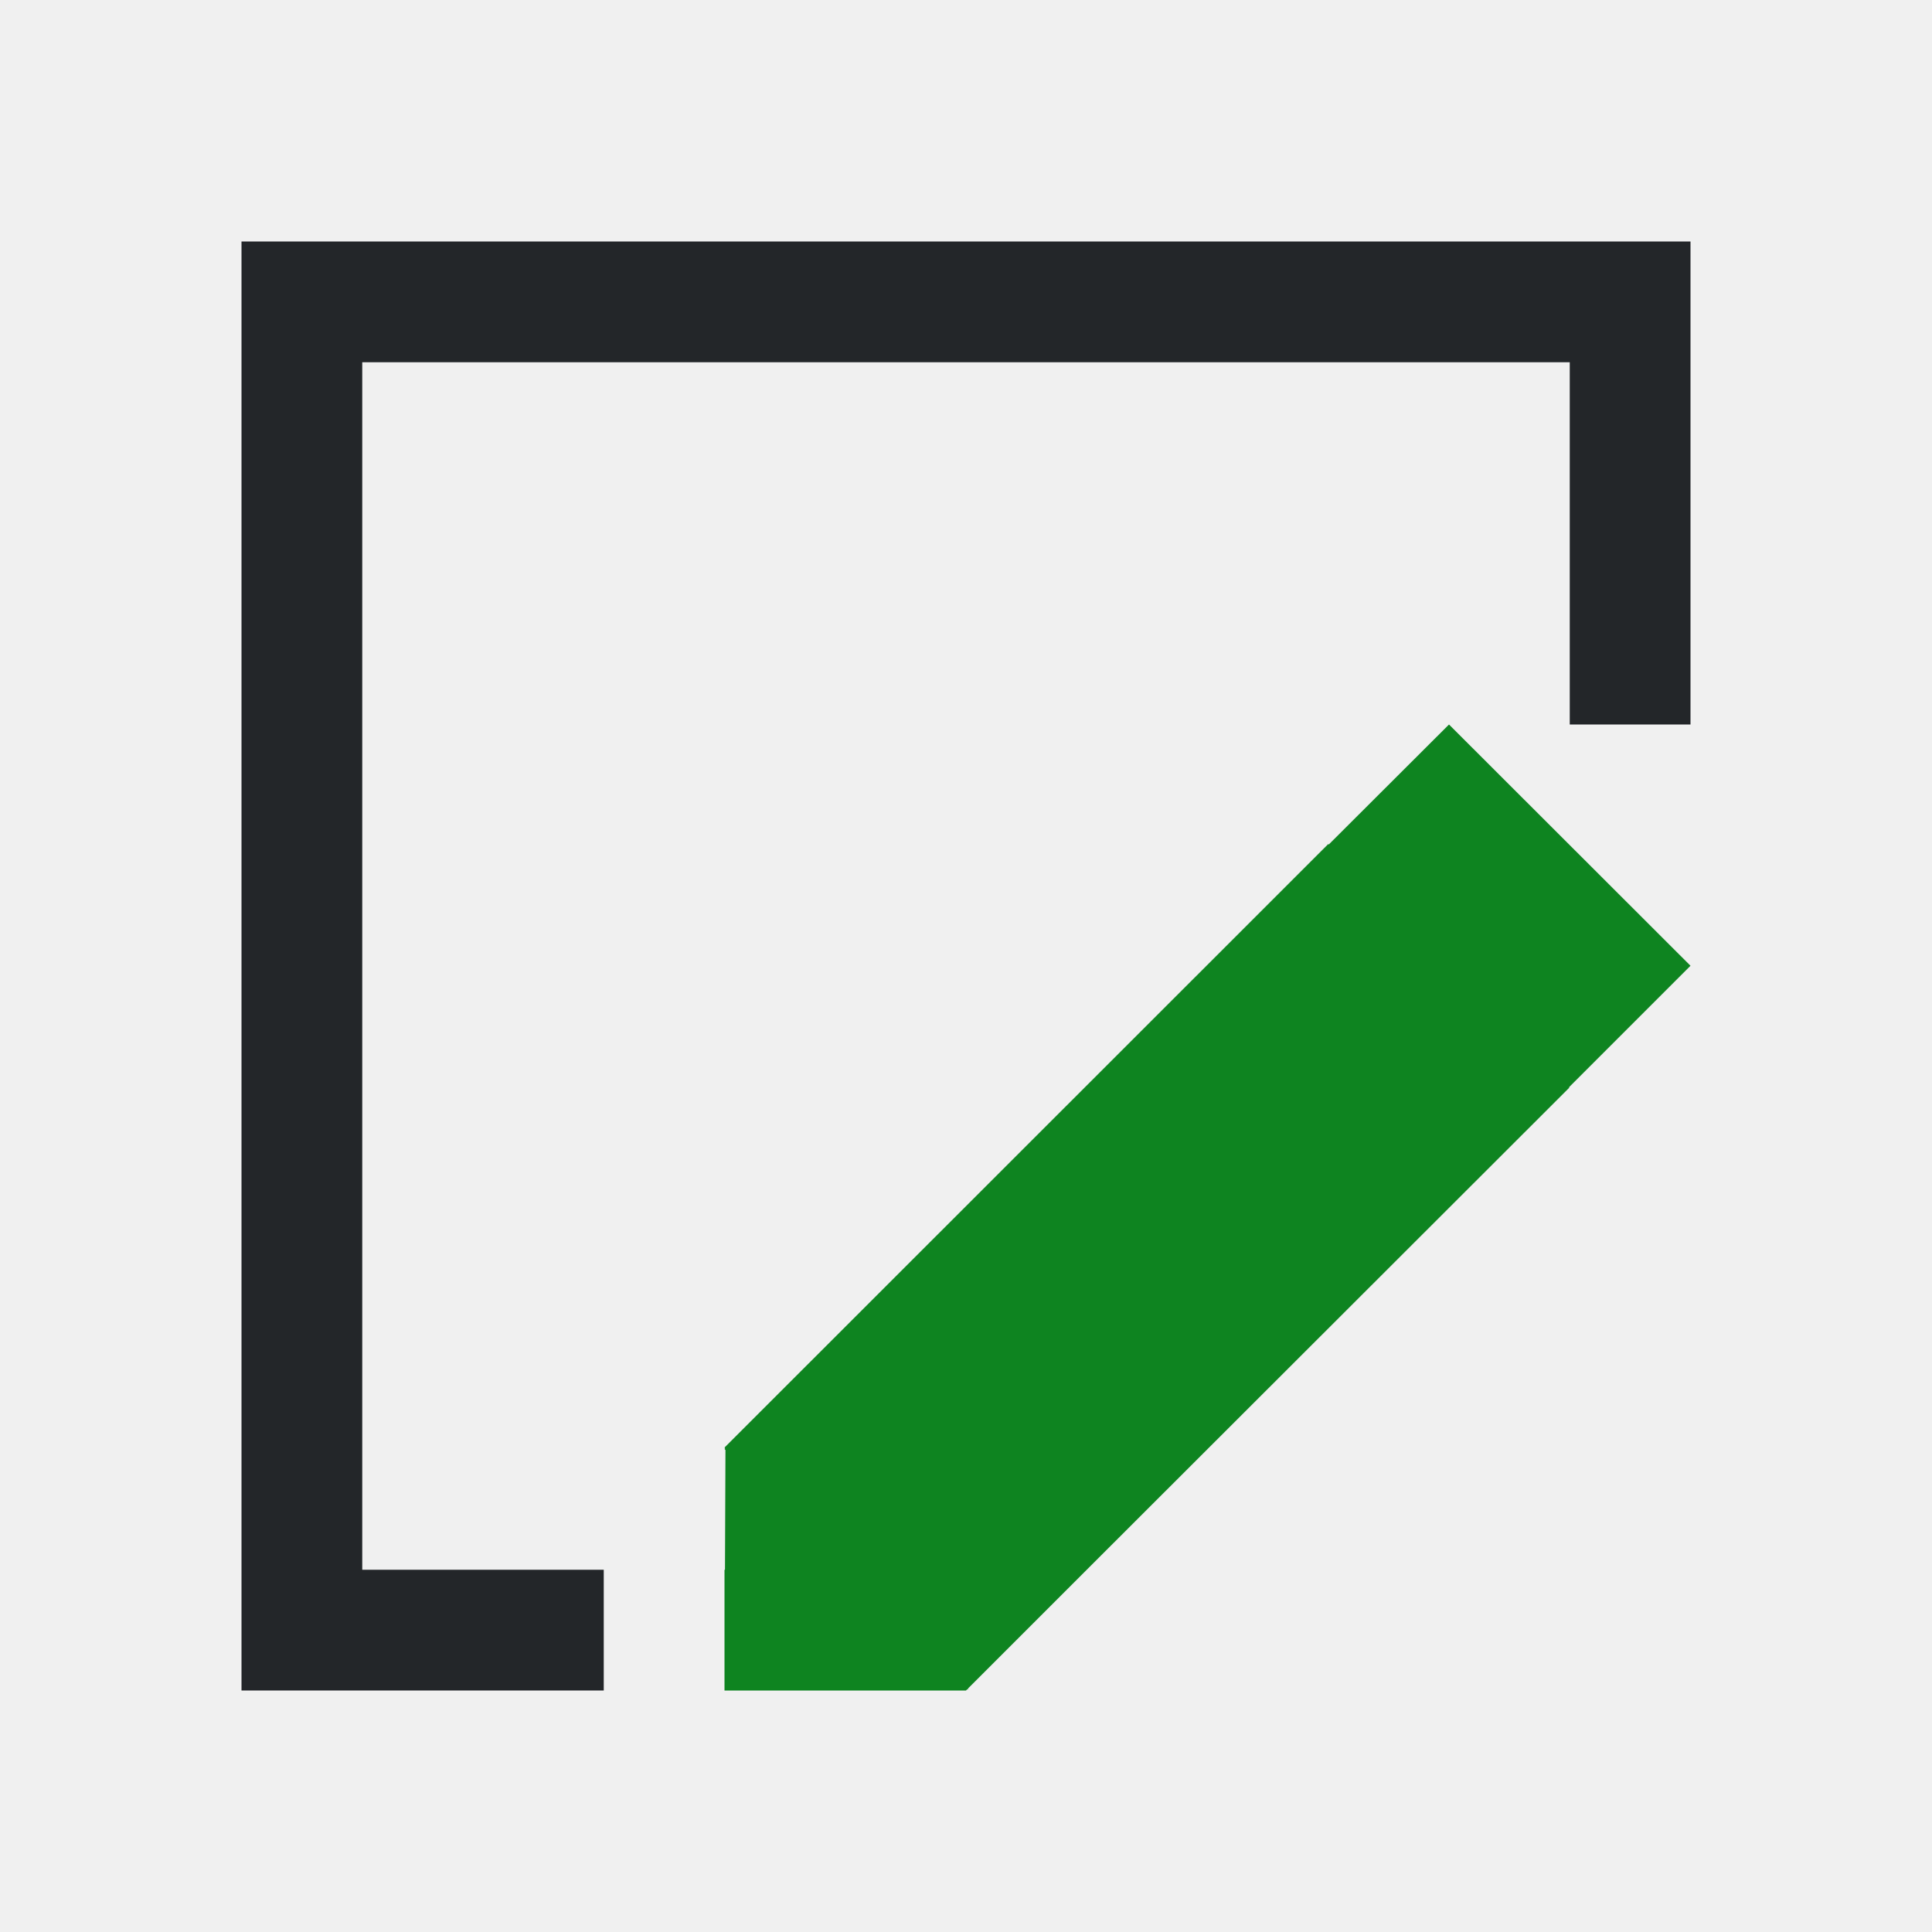
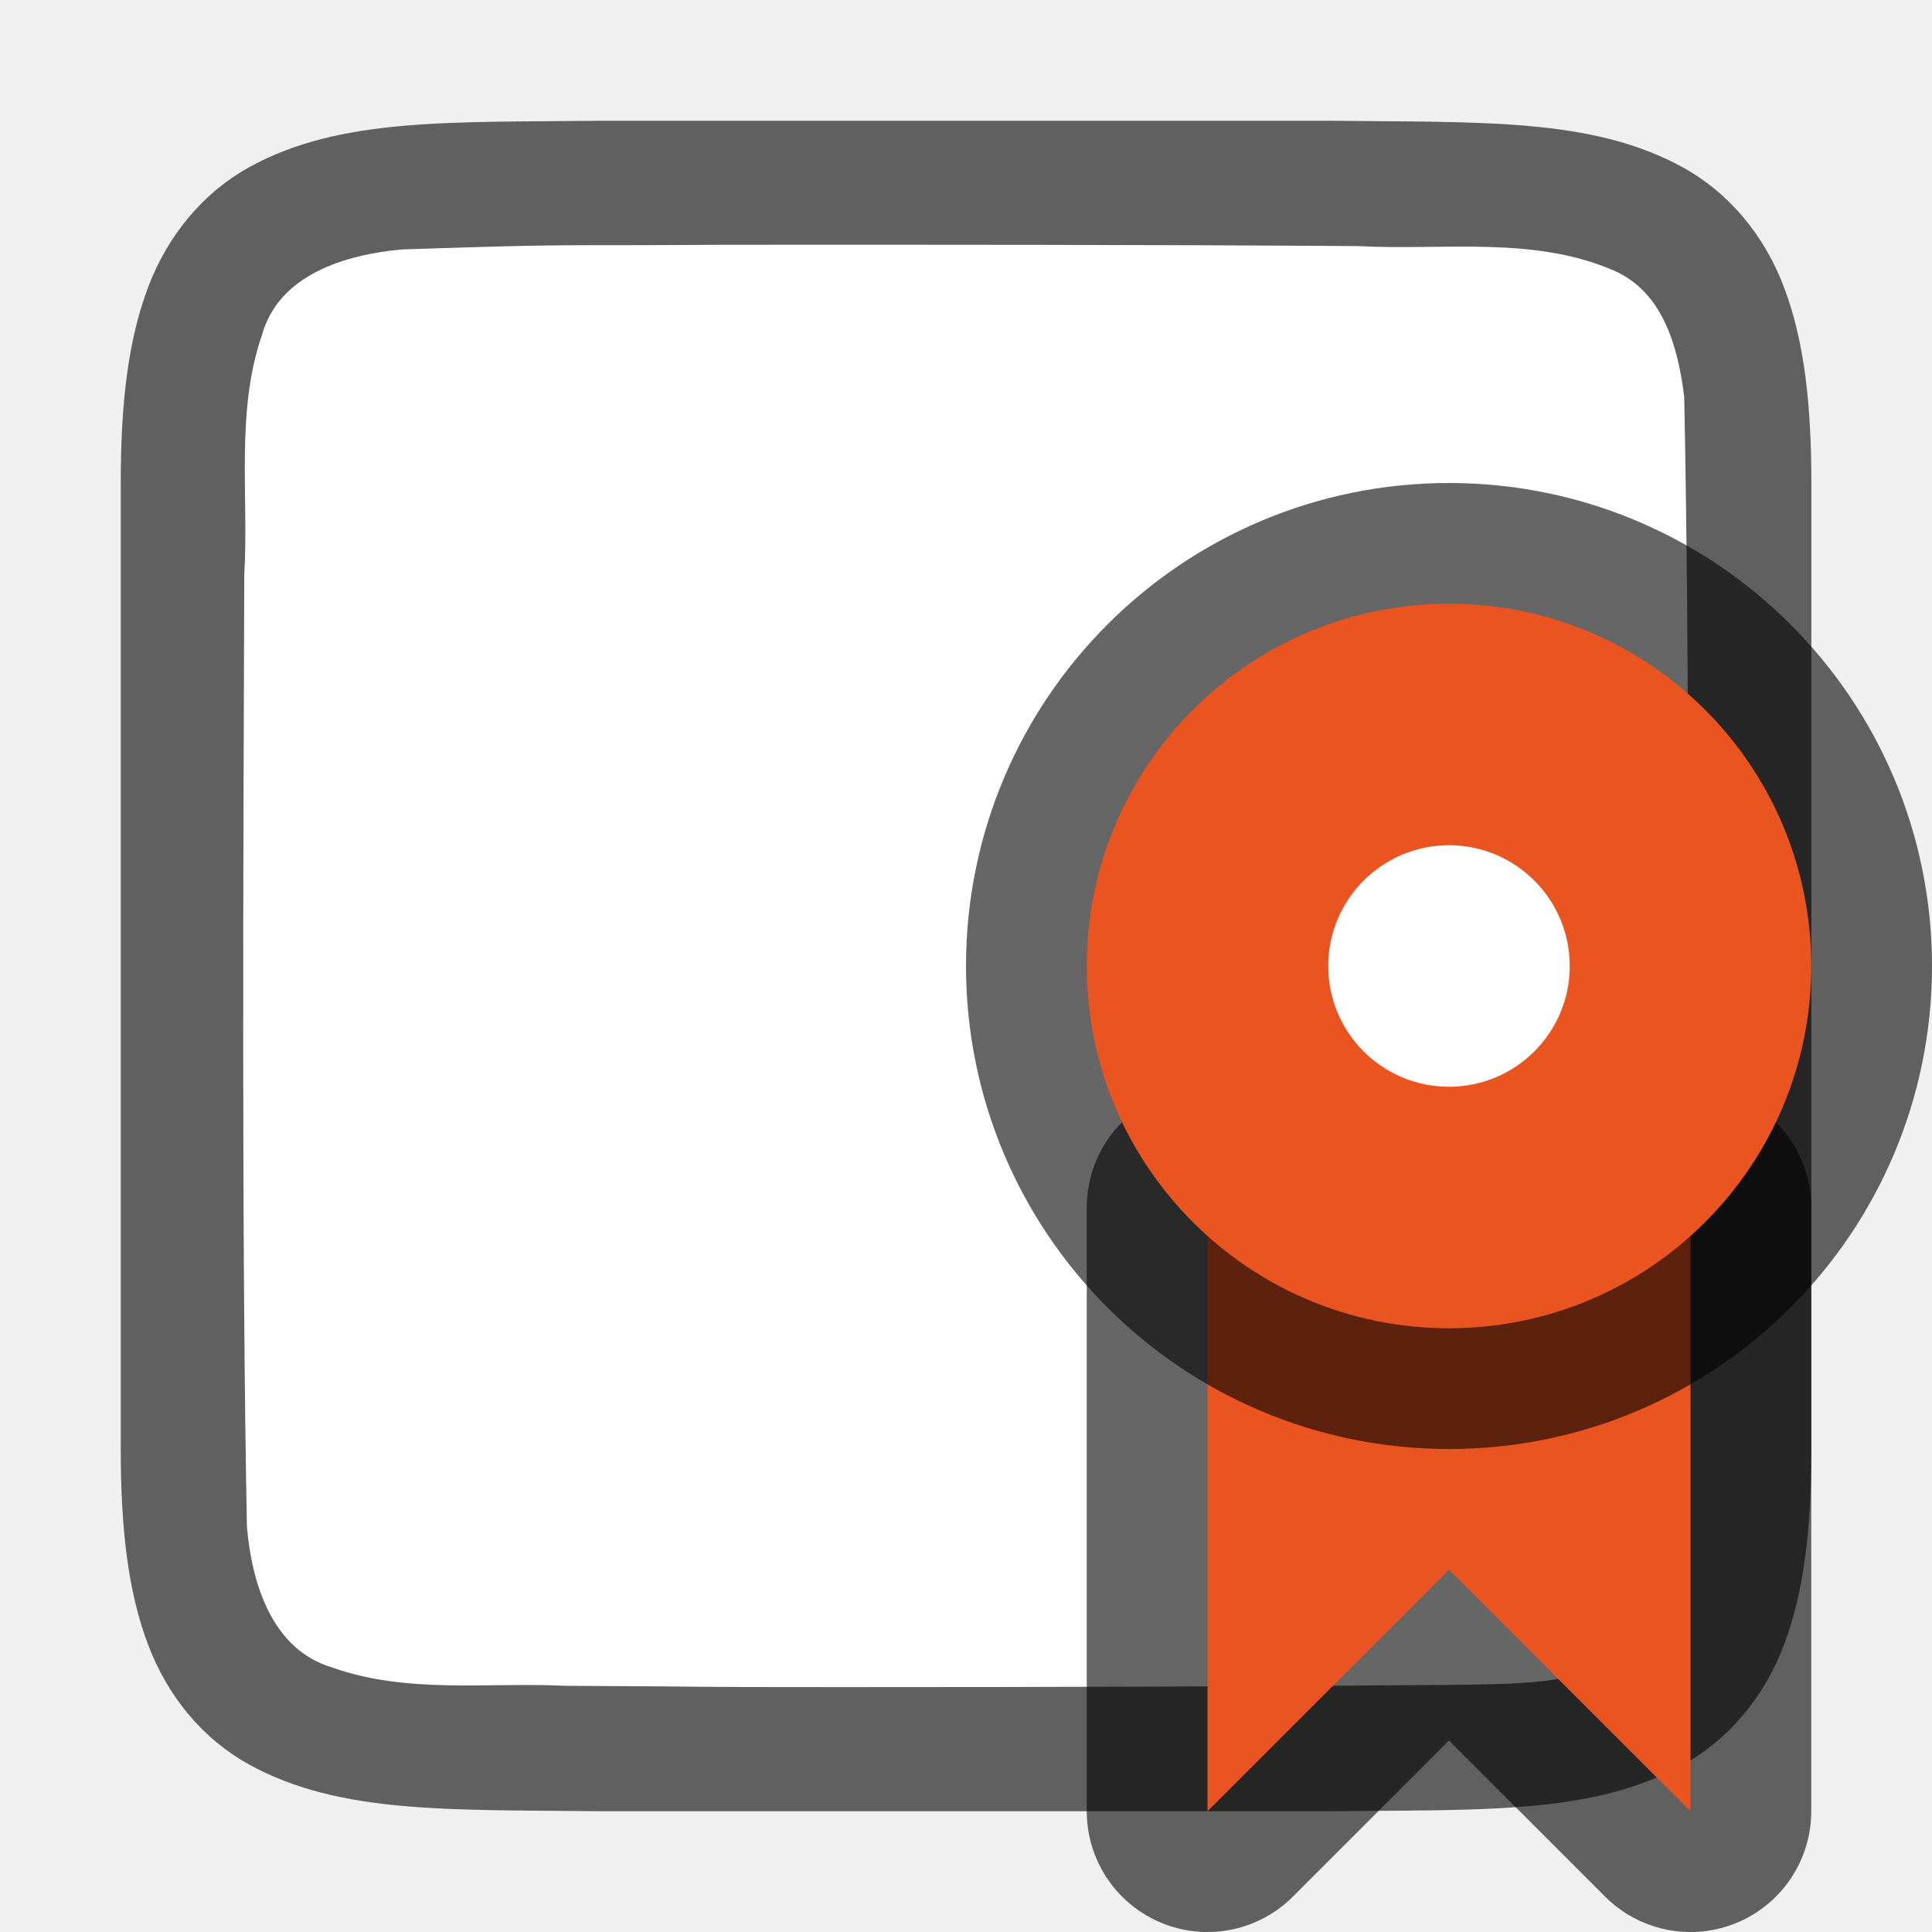
- <svg xmlns="http://www.w3.org/2000/svg" viewBox="0 0 16 16">
-   <path d="m2 2v1 11h1 2v-1h-2v-10h10v3h1v-3-1z" fill="#232629" />
-   <path d="m12 6-.996.994-.004-.004-5 4.998.006.006-.006.006.008.008-.004.992h-.004v.99.01h2l.006-.006.004-.004c.004-0.0.006.002.01.002l-.006-.006.986-.986 4-3.996c-.004.002-.005.003-.01.006l.01-.012.998-.998.002-.002z" fill="#0e8420" />
+ <svg xmlns="http://www.w3.org/2000/svg" viewBox="0 0 16 16" version="1.1" id="svg6">
+   <defs id="defs10" />
+   <path id="path4237-1" d="m 4.995,1 c -1.258,0.015 -2.179,-0.031 -2.932,0.385 -0.376,0.208 -0.673,0.559 -0.838,0.998 -0.165,0.439 -0.225,0.96 -0.225,1.617 v 1.488 6.512 c 0,0.658 0.06,1.179 0.225,1.617 0.165,0.439 0.462,0.789 0.838,0.996 0.753,0.415 1.674,0.372 2.932,0.387 h 0.002 6.005 0.004 c 1.258,-0.015 2.179,0.031 2.932,-0.385 0.376,-0.208 0.673,-0.559 0.838,-0.998 0.165,-0.439 0.225,-0.96 0.225,-1.617 V 5.467 4 c 0,-0.658 -0.06,-1.179 -0.225,-1.617 -0.165,-0.439 -0.462,-0.789 -0.838,-0.996 -0.753,-0.415 -1.674,-0.372 -2.932,-0.387 h -0.002 -6.005 z" style="font-style:normal;font-variant:normal;font-weight:normal;font-stretch:normal;font-size:15px;line-height:125%;font-family:Ubuntu;-inkscape-font-specification:Ubuntu;text-align:center;letter-spacing:0px;word-spacing:0px;writing-mode:lr-tb;text-anchor:middle;display:inline;opacity:0.6;fill:#000000;fill-opacity:1;stroke:none;stroke-width:1" />
+   <path id="path1993" d="m 5.983,2.027 c -1.557,0.011 -1.109,-0.012 -2.659,0.039 -0.461,0.043 -1.016,0.206 -1.155,0.71 -0.219,0.635 -0.108,1.334 -0.146,1.982 -0.008,2.297 -0.023,5.596 0.022,7.885 0.039,0.462 0.203,1.013 0.699,1.164 0.632,0.225 1.284,0.123 1.936,0.154 1.424,0.007 0.85,0.011 2.275,0.011 1.705,3.49e-4 3.408,-0.005 5.107,-0.019 0.512,-0.012 1.184,0.02 1.585,-0.405 0.421,-0.54 0.287,-1.268 0.323,-1.904 0.012,-2.444 0.028,-5.911 -0.022,-8.356 -0.049,-0.402 -0.17,-0.863 -0.575,-1.044 -0.668,-0.294 -1.426,-0.168 -2.126,-0.206 -1.754,-0.012 -3.509,-0.012 -5.263,-0.011 z" style="opacity:1;vector-effect:none;fill:#ffffff;fill-opacity:1;stroke:none;stroke-width:1;stroke-linecap:round;stroke-linejoin:bevel;stroke-miterlimit:4;stroke-dasharray:none;stroke-dashoffset:0;stroke-opacity:1" />
+   <path id="path848" d="m 10,10 h 4 v 5 l -2,-2 -2,2 z" style="opacity:0.6;fill:#000000;fill-opacity:1;stroke:#000000;stroke-width:2;stroke-linejoin:round;stroke-miterlimit:4;stroke-dasharray:none;stroke-opacity:1" />
+   <path style="opacity:1;fill:#e95420;fill-opacity:1;stroke:none;stroke-width:2;stroke-linejoin:round;stroke-miterlimit:4;stroke-dasharray:none;stroke-opacity:1" d="m 10,10 h 4 v 5 l -2,-2 -2,2 z" id="rect842" />
+   <circle cy="8" cx="12" id="circle846" style="opacity:0.6;fill:#000000;fill-opacity:1;stroke:#000000;stroke-width:2;stroke-linejoin:round;stroke-miterlimit:4;stroke-dasharray:none;stroke-opacity:1" r="3" />
+   <circle style="opacity:1;fill:#e95420;fill-opacity:1;stroke:none;stroke-width:4;stroke-linejoin:round;stroke-miterlimit:4;stroke-dasharray:none;stroke-opacity:1" id="path840" cx="12" cy="8" r="3" />
+   <circle style="opacity:1;fill:#ffffff;fill-opacity:1;stroke:none;stroke-width:4;stroke-linejoin:round;stroke-miterlimit:4;stroke-dasharray:none;stroke-opacity:1" id="path852" cx="12" cy="8" r="1" />
</svg>
